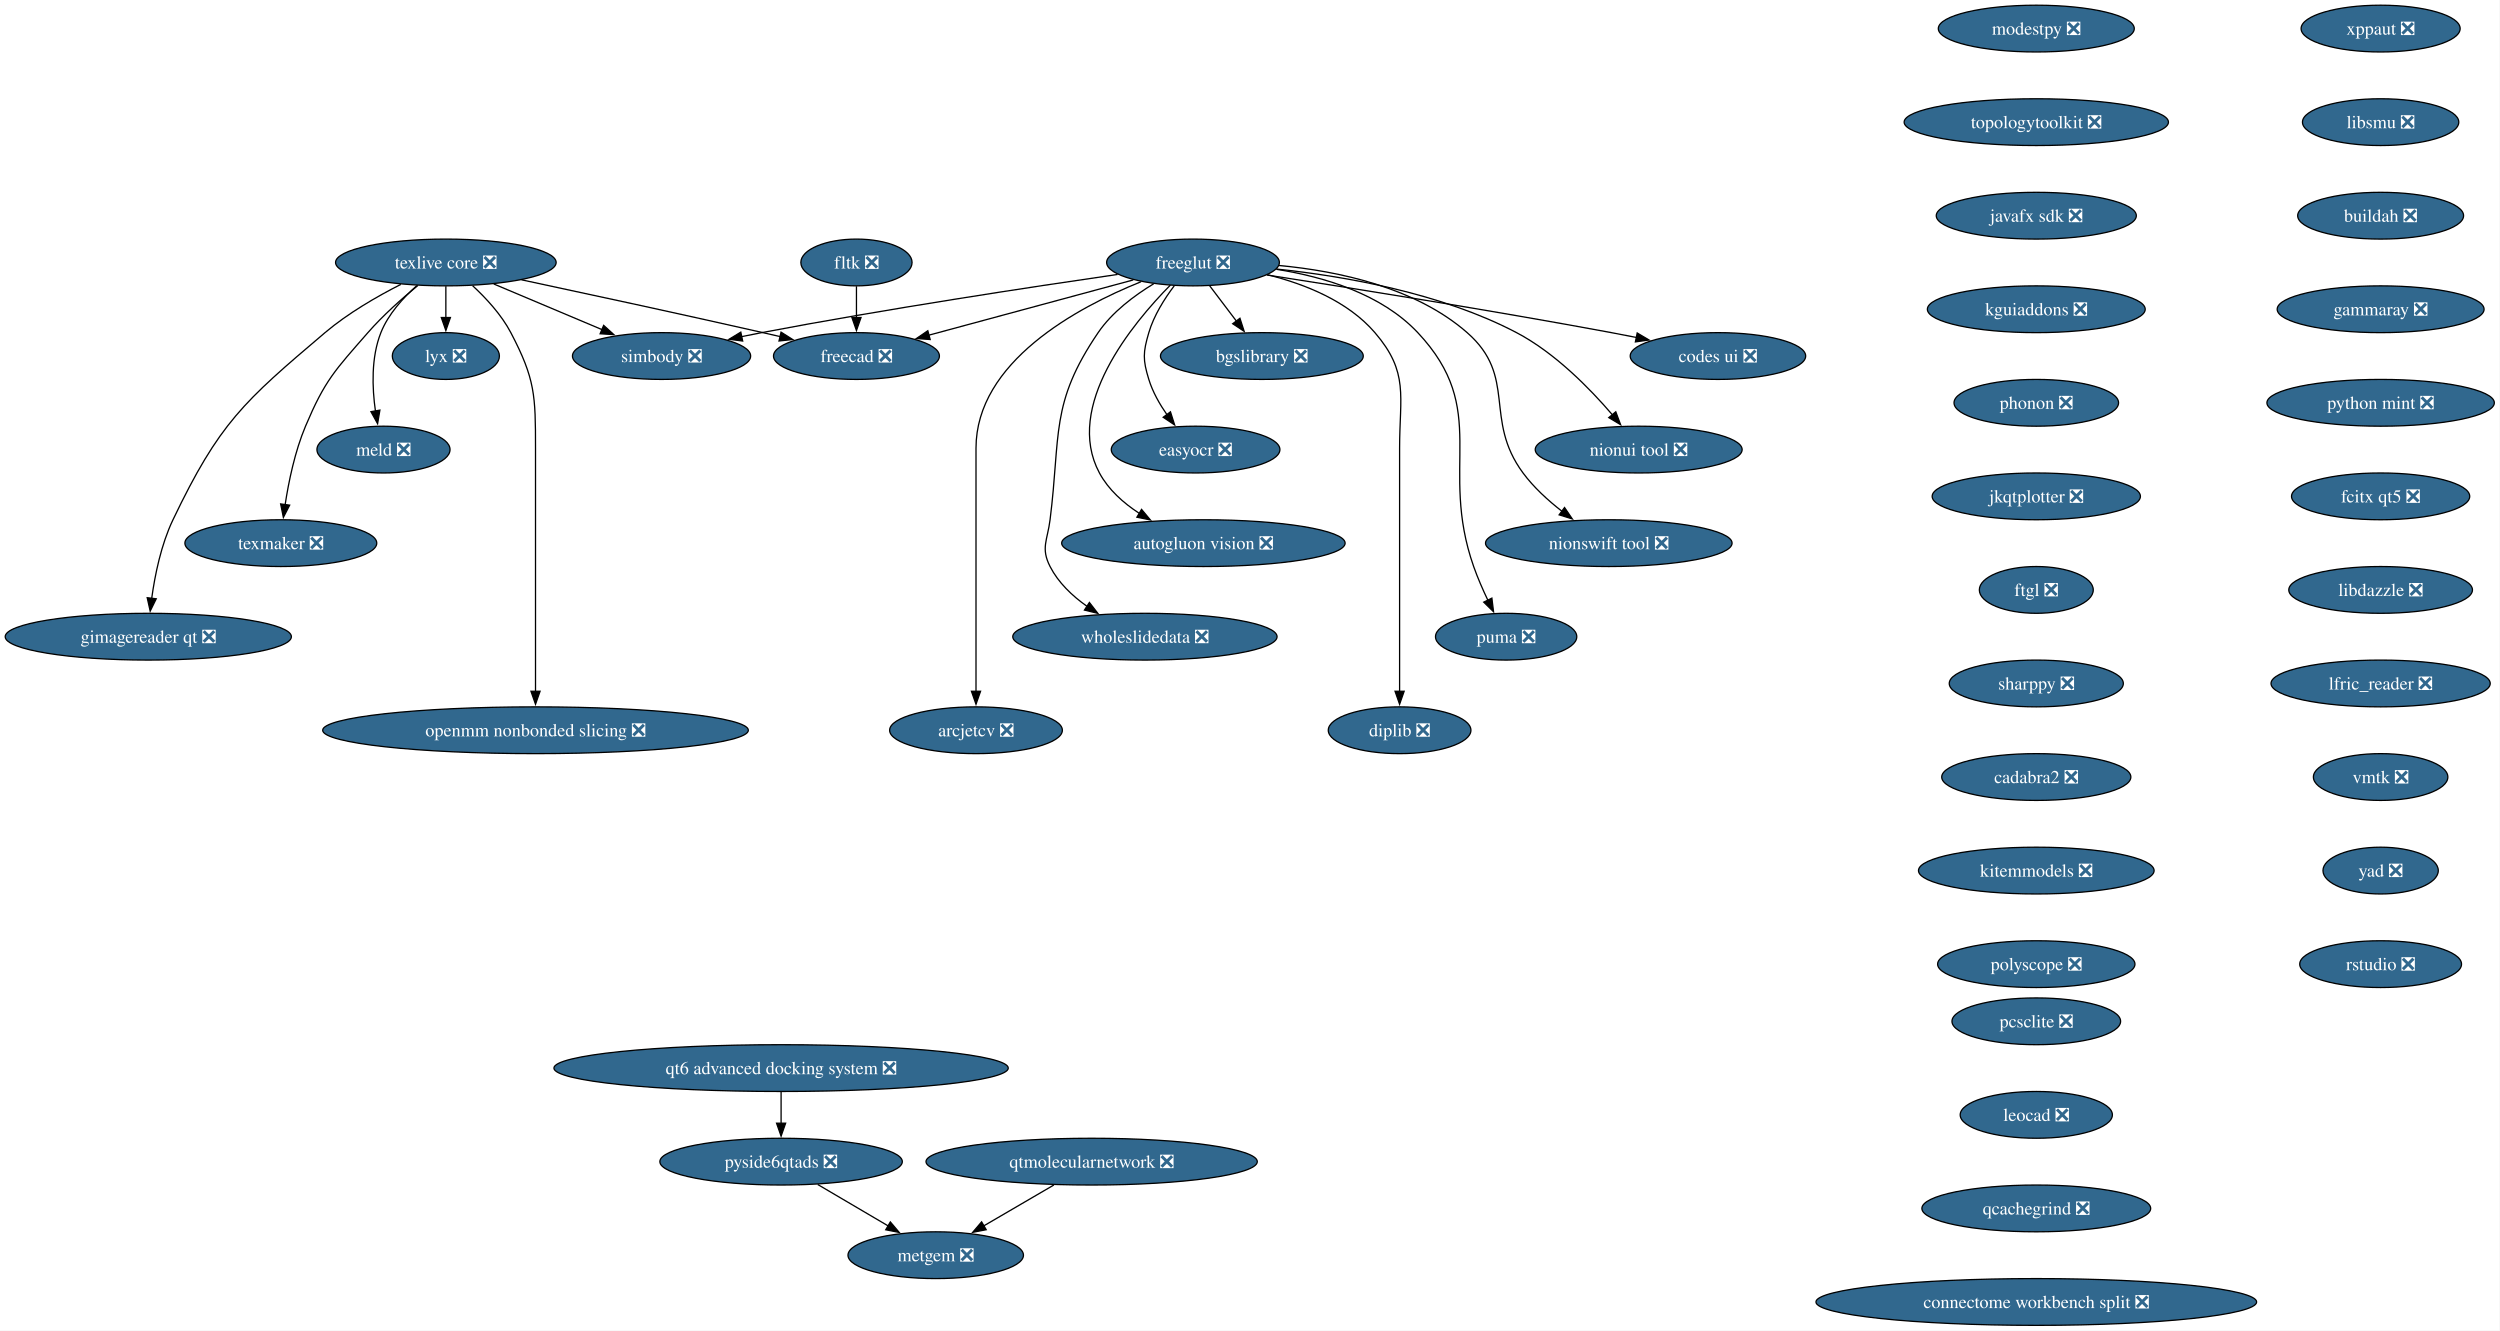
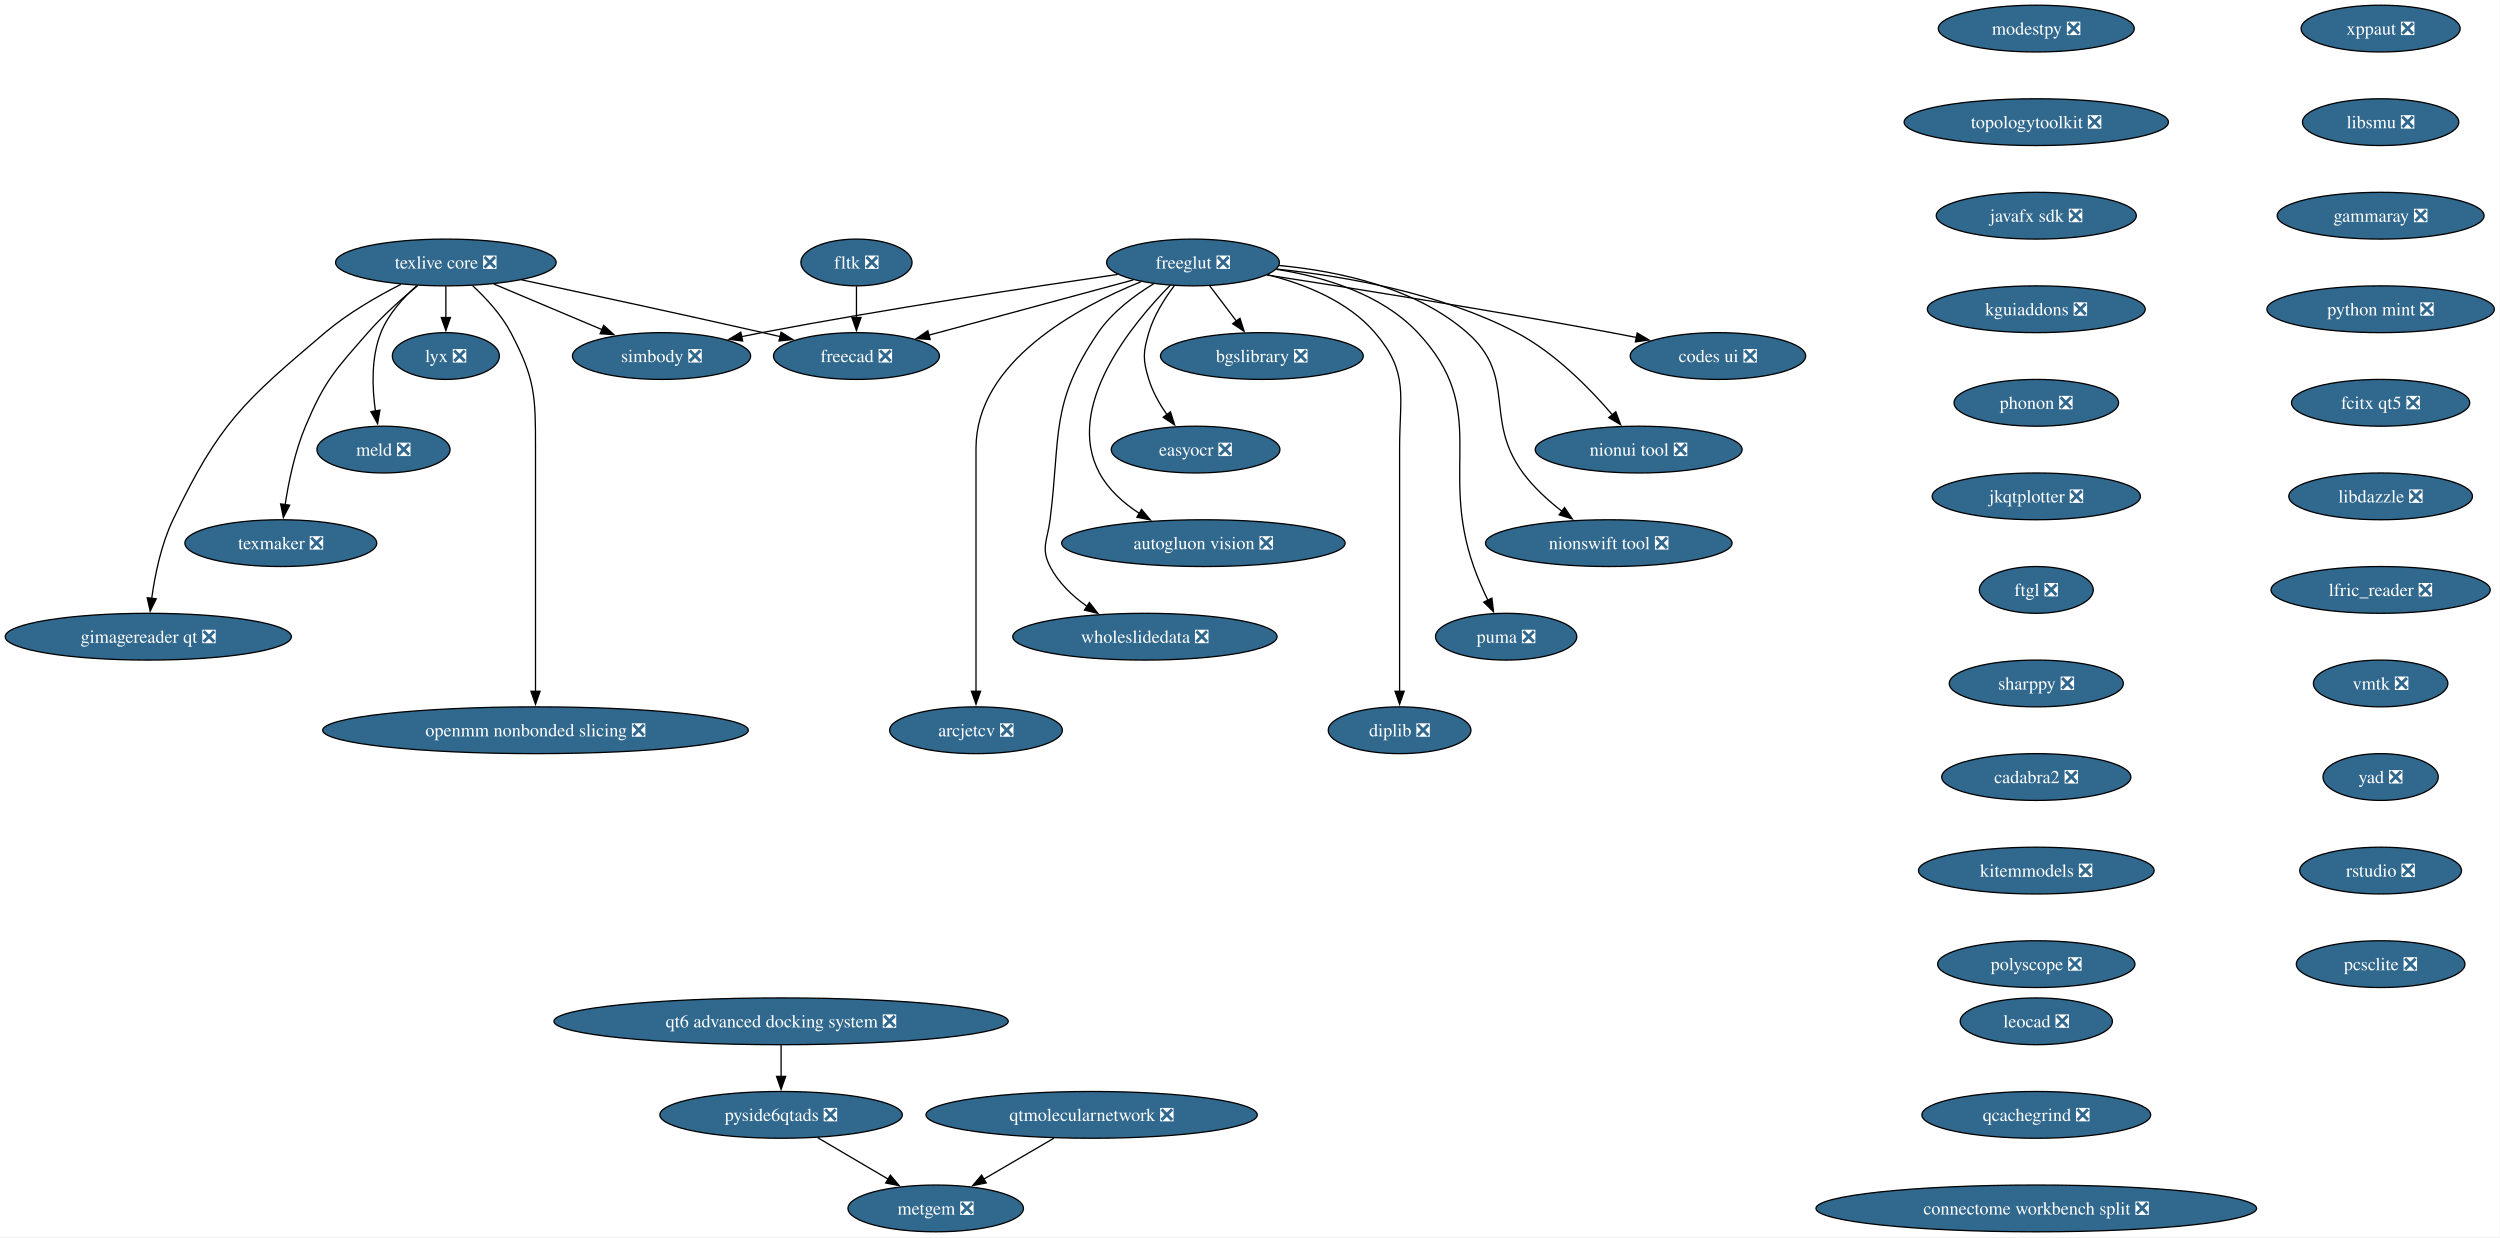
- <svg xmlns="http://www.w3.org/2000/svg" xmlns:xlink="http://www.w3.org/1999/xlink" width="1924pt" height="1024pt" viewBox="0.00 0.00 1924.00 1024.00">
-   <g id="graph0" class="graph" transform="scale(1 1) rotate(0) translate(4 1020)">
-     <polygon fill="white" stroke="none" points="-4,4 -4,-1020 1919.64,-1020 1919.64,4 -4,4" />
+ <svg xmlns="http://www.w3.org/2000/svg" xmlns:xlink="http://www.w3.org/1999/xlink" width="1924pt" height="952pt" viewBox="0.00 0.00 1924.00 952.00">
+   <g id="graph0" class="graph" transform="scale(1 1) rotate(0) translate(4 948)">
+     <polygon fill="white" stroke="none" points="-4,4 -4,-948 1919.64,-948 1919.64,4 -4,4" />
    <g id="node1" class="node">
      <g id="a_node1">
        <a xlink:href="https://github.com/conda-forge/simbody-feedstock/pull/43" xlink:title="simbody ❎">
-           <ellipse fill="#31688e" stroke="black" cx="505.13" cy="-746" rx="68.57" ry="18" />
-           <text xml:space="preserve" text-anchor="middle" x="505.13" y="-741.33" font-family="Times,serif" font-size="14.00" fill="white">simbody ❎</text>
+           <ellipse fill="#31688e" stroke="black" cx="505.13" cy="-674" rx="68.57" ry="18" />
+           <text xml:space="preserve" text-anchor="middle" x="505.13" y="-669.33" font-family="Times,serif" font-size="14.00" fill="white">simbody ❎</text>
        </a>
      </g>
    </g>
    <g id="node2" class="node">
      <g id="a_node2">
        <a xlink:href="https://github.com/conda-forge/texlive-core-feedstock/pull/108" xlink:title="texlive core ❎">
-           <ellipse fill="#31688e" stroke="black" cx="339.13" cy="-818" rx="84.88" ry="18" />
-           <text xml:space="preserve" text-anchor="middle" x="339.13" y="-813.33" font-family="Times,serif" font-size="14.00" fill="white">texlive core ❎</text>
+           <ellipse fill="#31688e" stroke="black" cx="339.13" cy="-746" rx="84.88" ry="18" />
+           <text xml:space="preserve" text-anchor="middle" x="339.13" y="-741.33" font-family="Times,serif" font-size="14.00" fill="white">texlive core ❎</text>
        </a>
      </g>
    </g>
    <g id="edge1" class="edge">
-       <path fill="none" stroke="black" d="M375.97,-801.46C400.57,-791.09 433.1,-777.38 459.36,-766.3" />
-       <polygon fill="black" stroke="black" points="460.57,-769.59 468.42,-762.48 457.85,-763.14 460.57,-769.59" />
+       <path fill="none" stroke="black" d="M375.97,-729.46C400.57,-719.09 433.1,-705.38 459.36,-694.3" />
+       <polygon fill="black" stroke="black" points="460.57,-697.59 468.42,-690.48 457.85,-691.14 460.57,-697.59" />
    </g>
    <g id="node3" class="node">
      <g id="a_node3">
        <a xlink:href="https://github.com/conda-forge/freecad-feedstock/pull/161" xlink:title="freecad ❎">
-           <ellipse fill="#31688e" stroke="black" cx="655.13" cy="-746" rx="63.84" ry="18" />
-           <text xml:space="preserve" text-anchor="middle" x="655.13" y="-741.33" font-family="Times,serif" font-size="14.00" fill="white">freecad ❎</text>
+           <ellipse fill="#31688e" stroke="black" cx="655.13" cy="-674" rx="63.84" ry="18" />
+           <text xml:space="preserve" text-anchor="middle" x="655.13" y="-669.33" font-family="Times,serif" font-size="14.00" fill="white">freecad ❎</text>
        </a>
      </g>
    </g>
    <g id="edge2" class="edge">
-       <path fill="none" stroke="black" d="M397.37,-804.66C446.85,-794.1 519.72,-778.37 583.13,-764 587.45,-763.02 591.91,-762 596.39,-760.96" />
-       <polygon fill="black" stroke="black" points="597.1,-764.39 606.05,-758.71 595.52,-757.57 597.1,-764.39" />
+       <path fill="none" stroke="black" d="M397.37,-732.66C446.85,-722.1 519.72,-706.37 583.13,-692 587.45,-691.02 591.91,-690 596.39,-688.96" />
+       <polygon fill="black" stroke="black" points="597.1,-692.39 606.05,-686.71 595.52,-685.57 597.1,-692.39" />
    </g>
    <g id="node4" class="node">
      <g id="a_node4">
        <a xlink:href="https://github.com/conda-forge/lyx-feedstock/pull/13" xlink:title="lyx ❎">
-           <ellipse fill="#31688e" stroke="black" cx="339.13" cy="-746" rx="41.21" ry="18" />
-           <text xml:space="preserve" text-anchor="middle" x="339.13" y="-741.33" font-family="Times,serif" font-size="14.00" fill="white">lyx ❎</text>
+           <ellipse fill="#31688e" stroke="black" cx="339.13" cy="-674" rx="41.21" ry="18" />
+           <text xml:space="preserve" text-anchor="middle" x="339.13" y="-669.33" font-family="Times,serif" font-size="14.00" fill="white">lyx ❎</text>
        </a>
      </g>
    </g>
    <g id="edge3" class="edge">
-       <path fill="none" stroke="black" d="M339.13,-799.7C339.13,-792.41 339.13,-783.73 339.13,-775.54" />
-       <polygon fill="black" stroke="black" points="342.63,-775.62 339.13,-765.62 335.63,-775.62 342.63,-775.62" />
+       <path fill="none" stroke="black" d="M339.13,-727.7C339.13,-720.41 339.13,-711.73 339.13,-703.54" />
+       <polygon fill="black" stroke="black" points="342.63,-703.62 339.13,-693.62 335.63,-703.62 342.63,-703.62" />
    </g>
    <g id="node5" class="node">
      <g id="a_node5">
        <a xlink:href="https://github.com/conda-forge/meld-feedstock/pull/29" xlink:title="meld ❎">
-           <ellipse fill="#31688e" stroke="black" cx="291.13" cy="-674" rx="51.21" ry="18" />
-           <text xml:space="preserve" text-anchor="middle" x="291.13" y="-669.33" font-family="Times,serif" font-size="14.00" fill="white">meld ❎</text>
+           <ellipse fill="#31688e" stroke="black" cx="291.13" cy="-602" rx="51.21" ry="18" />
+           <text xml:space="preserve" text-anchor="middle" x="291.13" y="-597.33" font-family="Times,serif" font-size="14.00" fill="white">meld ❎</text>
        </a>
      </g>
    </g>
    <g id="edge4" class="edge">
-       <path fill="none" stroke="black" d="M316.8,-800.2C306.26,-790.84 294.78,-778.22 289.13,-764 281.54,-744.89 282.38,-721.59 284.94,-703.63" />
-       <polygon fill="black" stroke="black" points="288.36,-704.37 286.6,-693.93 281.46,-703.19 288.36,-704.37" />
+       <path fill="none" stroke="black" d="M316.8,-728.2C306.26,-718.84 294.78,-706.22 289.13,-692 281.54,-672.89 282.38,-649.59 284.94,-631.63" />
+       <polygon fill="black" stroke="black" points="288.36,-632.37 286.6,-621.93 281.46,-631.19 288.36,-632.37" />
    </g>
    <g id="node6" class="node">
      <g id="a_node6">
        <a xlink:href="https://github.com/conda-forge/texmaker-feedstock/pull/10" xlink:title="texmaker ❎">
-           <ellipse fill="#31688e" stroke="black" cx="212.13" cy="-602" rx="73.83" ry="18" />
-           <text xml:space="preserve" text-anchor="middle" x="212.13" y="-597.33" font-family="Times,serif" font-size="14.00" fill="white">texmaker ❎</text>
+           <ellipse fill="#31688e" stroke="black" cx="212.13" cy="-530" rx="73.83" ry="18" />
+           <text xml:space="preserve" text-anchor="middle" x="212.13" y="-525.33" font-family="Times,serif" font-size="14.00" fill="white">texmaker ❎</text>
        </a>
      </g>
    </g>
    <g id="edge5" class="edge">
-       <path fill="none" stroke="black" d="M317.62,-800.32C305.6,-790.45 290.74,-777.3 279.13,-764 253.84,-735.03 246.08,-727.44 231.13,-692 222.96,-672.63 218.15,-649.35 215.42,-631.46" />
-       <polygon fill="black" stroke="black" points="218.92,-631.23 214.08,-621.81 211.98,-632.19 218.92,-631.23" />
+       <path fill="none" stroke="black" d="M317.62,-728.32C305.6,-718.45 290.74,-705.3 279.13,-692 253.84,-663.03 246.08,-655.44 231.13,-620 222.96,-600.63 218.15,-577.35 215.42,-559.46" />
+       <polygon fill="black" stroke="black" points="218.92,-559.23 214.08,-549.81 211.98,-560.19 218.92,-559.23" />
    </g>
    <g id="node7" class="node">
      <g id="a_node7">
        <a xlink:href="https://github.com/conda-forge/gimagereader-qt-feedstock/pull/33" xlink:title="gimagereader qt ❎">
-           <ellipse fill="#31688e" stroke="black" cx="110.13" cy="-530" rx="110.13" ry="18" />
-           <text xml:space="preserve" text-anchor="middle" x="110.13" y="-525.33" font-family="Times,serif" font-size="14.00" fill="white">gimagereader qt ❎</text>
+           <ellipse fill="#31688e" stroke="black" cx="110.13" cy="-458" rx="110.13" ry="18" />
+           <text xml:space="preserve" text-anchor="middle" x="110.13" y="-453.32" font-family="Times,serif" font-size="14.00" fill="white">gimagereader qt ❎</text>
        </a>
      </g>
    </g>
    <g id="edge6" class="edge">
-       <path fill="none" stroke="black" d="M304.47,-801.14C286.08,-791.8 263.71,-778.9 246.13,-764 183.23,-710.67 164.73,-694.38 129.13,-620 120,-600.92 115.22,-577.45 112.74,-559.41" />
-       <polygon fill="black" stroke="black" points="116.24,-559.18 111.58,-549.67 109.29,-560.01 116.24,-559.18" />
+       <path fill="none" stroke="black" d="M304.47,-729.14C286.08,-719.8 263.71,-706.9 246.13,-692 183.23,-638.67 164.73,-622.38 129.13,-548 120,-528.92 115.22,-505.45 112.74,-487.41" />
+       <polygon fill="black" stroke="black" points="116.24,-487.18 111.58,-477.67 109.29,-488.01 116.24,-487.18" />
    </g>
    <g id="node8" class="node">
      <g id="a_node8">
        <a xlink:href="https://github.com/conda-forge/openmm-nonbonded-slicing-feedstock/pull/14" xlink:title="openmm nonbonded slicing ❎">
-           <ellipse fill="#31688e" stroke="black" cx="408.13" cy="-458" rx="163.8" ry="18" />
-           <text xml:space="preserve" text-anchor="middle" x="408.13" y="-453.32" font-family="Times,serif" font-size="14.00" fill="white">openmm nonbonded slicing ❎</text>
+           <ellipse fill="#31688e" stroke="black" cx="408.13" cy="-386" rx="163.8" ry="18" />
+           <text xml:space="preserve" text-anchor="middle" x="408.13" y="-381.32" font-family="Times,serif" font-size="14.00" fill="white">openmm nonbonded slicing ❎</text>
        </a>
      </g>
    </g>
    <g id="edge7" class="edge">
-       <path fill="none" stroke="black" d="M359.74,-800.1C370.08,-790.55 381.9,-777.78 389.13,-764 407.93,-728.19 408.13,-715.45 408.13,-675 408.13,-675 408.13,-675 408.13,-601 408.13,-561.74 408.13,-516.38 408.13,-487.69" />
-       <polygon fill="black" stroke="black" points="411.63,-488 408.13,-478 404.63,-488 411.63,-488" />
+       <path fill="none" stroke="black" d="M359.74,-728.1C370.08,-718.55 381.9,-705.78 389.13,-692 407.93,-656.19 408.13,-643.45 408.13,-603 408.13,-603 408.13,-603 408.13,-529 408.13,-489.74 408.13,-444.38 408.13,-415.69" />
+       <polygon fill="black" stroke="black" points="411.63,-416 408.13,-406 404.63,-416 411.63,-416" />
    </g>
    <g id="node9" class="node">
      <g id="a_node9">
        <a xlink:href="https://github.com/conda-forge/freeglut-feedstock/pull/43" xlink:title="freeglut ❎">
-           <ellipse fill="#31688e" stroke="black" cx="914.13" cy="-818" rx="66.47" ry="18" />
-           <text xml:space="preserve" text-anchor="middle" x="914.13" y="-813.33" font-family="Times,serif" font-size="14.00" fill="white">freeglut ❎</text>
+           <ellipse fill="#31688e" stroke="black" cx="914.13" cy="-746" rx="66.47" ry="18" />
+           <text xml:space="preserve" text-anchor="middle" x="914.13" y="-741.33" font-family="Times,serif" font-size="14.00" fill="white">freeglut ❎</text>
        </a>
      </g>
    </g>
    <g id="edge8" class="edge">
-       <path fill="none" stroke="black" d="M856.08,-808.79C789.66,-799.16 677.75,-782.17 582.13,-764 577.02,-763.03 571.73,-761.97 566.43,-760.87" />
-       <polygon fill="black" stroke="black" points="567.56,-757.54 557.06,-758.9 566.12,-764.39 567.56,-757.54" />
+       <path fill="none" stroke="black" d="M856.08,-736.79C789.66,-727.16 677.75,-710.17 582.13,-692 577.02,-691.03 571.73,-689.97 566.43,-688.87" />
+       <polygon fill="black" stroke="black" points="567.56,-685.54 557.06,-686.9 566.12,-692.39 567.56,-685.54" />
    </g>
    <g id="edge9" class="edge">
-       <path fill="none" stroke="black" d="M868.13,-804.57C824.12,-792.67 757.69,-774.72 710.74,-762.03" />
-       <polygon fill="black" stroke="black" points="711.87,-758.71 701.3,-759.48 710.04,-765.47 711.87,-758.71" />
+       <path fill="none" stroke="black" d="M868.13,-732.57C824.12,-720.67 757.69,-702.72 710.74,-690.03" />
+       <polygon fill="black" stroke="black" points="711.87,-686.71 701.3,-687.48 710.04,-693.47 711.87,-686.71" />
    </g>
    <g id="node10" class="node">
      <g id="a_node10">
        <a xlink:href="https://github.com/conda-forge/codes-ui-feedstock/pull/19" xlink:title="codes ui ❎">
-           <ellipse fill="#31688e" stroke="black" cx="1318.13" cy="-746" rx="67.52" ry="18" />
-           <text xml:space="preserve" text-anchor="middle" x="1318.13" y="-741.33" font-family="Times,serif" font-size="14.00" fill="white">codes ui ❎</text>
+           <ellipse fill="#31688e" stroke="black" cx="1318.13" cy="-674" rx="67.52" ry="18" />
+           <text xml:space="preserve" text-anchor="middle" x="1318.13" y="-669.33" font-family="Times,serif" font-size="14.00" fill="white">codes ui ❎</text>
        </a>
      </g>
    </g>
    <g id="edge10" class="edge">
-       <path fill="none" stroke="black" d="M970.97,-808.37C1035.4,-798.42 1143.53,-781.21 1236.13,-764 1242.45,-762.83 1249.03,-761.55 1255.6,-760.24" />
-       <polygon fill="black" stroke="black" points="1255.99,-763.73 1265.1,-758.33 1254.6,-756.87 1255.99,-763.73" />
+       <path fill="none" stroke="black" d="M970.97,-736.37C1035.4,-726.42 1143.53,-709.21 1236.13,-692 1242.45,-690.83 1249.03,-689.55 1255.6,-688.24" />
+       <polygon fill="black" stroke="black" points="1255.99,-691.73 1265.1,-686.33 1254.6,-684.87 1255.99,-691.73" />
    </g>
    <g id="node11" class="node">
      <g id="a_node11">
        <a xlink:href="https://github.com/conda-forge/nionui-tool-feedstock/pull/62" xlink:title="nionui tool ❎">
-           <ellipse fill="#31688e" stroke="black" cx="1257.13" cy="-674" rx="79.62" ry="18" />
-           <text xml:space="preserve" text-anchor="middle" x="1257.13" y="-669.33" font-family="Times,serif" font-size="14.00" fill="white">nionui tool ❎</text>
+           <ellipse fill="#31688e" stroke="black" cx="1257.13" cy="-602" rx="79.62" ry="18" />
+           <text xml:space="preserve" text-anchor="middle" x="1257.13" y="-597.33" font-family="Times,serif" font-size="14.00" fill="white">nionui tool ❎</text>
        </a>
      </g>
    </g>
    <g id="edge11" class="edge">
-       <path fill="none" stroke="black" d="M978.51,-812.94C1030.8,-807.44 1105.13,-794.48 1163.13,-764 1192.63,-748.5 1219.5,-721.09 1236.88,-700.77" />
-       <polygon fill="black" stroke="black" points="1239.5,-703.1 1243.21,-693.17 1234.12,-698.62 1239.5,-703.1" />
+       <path fill="none" stroke="black" d="M978.51,-740.94C1030.8,-735.44 1105.13,-722.48 1163.13,-692 1192.63,-676.5 1219.5,-649.09 1236.88,-628.77" />
+       <polygon fill="black" stroke="black" points="1239.5,-631.1 1243.21,-621.17 1234.12,-626.62 1239.5,-631.1" />
    </g>
    <g id="node12" class="node">
      <g id="a_node12">
        <a xlink:href="https://github.com/conda-forge/nionswift-tool-feedstock/pull/37" xlink:title="nionswift tool ❎">
-           <ellipse fill="#31688e" stroke="black" cx="1234.13" cy="-602" rx="94.88" ry="18" />
-           <text xml:space="preserve" text-anchor="middle" x="1234.13" y="-597.33" font-family="Times,serif" font-size="14.00" fill="white">nionswift tool ❎</text>
+           <ellipse fill="#31688e" stroke="black" cx="1234.13" cy="-530" rx="94.88" ry="18" />
+           <text xml:space="preserve" text-anchor="middle" x="1234.13" y="-525.33" font-family="Times,serif" font-size="14.00" fill="white">nionswift tool ❎</text>
        </a>
      </g>
    </g>
    <g id="edge12" class="edge">
-       <path fill="none" stroke="black" d="M980.33,-815.67C1025.97,-811.41 1085.34,-798.83 1125.13,-764 1164.01,-729.97 1137.42,-697.55 1168.13,-656 1176.31,-644.94 1187.33,-634.88 1198.02,-626.58" />
-       <polygon fill="black" stroke="black" points="1200.07,-629.41 1206.03,-620.64 1195.91,-623.78 1200.07,-629.41" />
+       <path fill="none" stroke="black" d="M980.33,-743.67C1025.97,-739.41 1085.34,-726.83 1125.13,-692 1164.01,-657.97 1137.42,-625.55 1168.13,-584 1176.31,-572.94 1187.33,-562.88 1198.02,-554.58" />
+       <polygon fill="black" stroke="black" points="1200.07,-557.41 1206.03,-548.64 1195.91,-551.78 1200.07,-557.41" />
    </g>
    <g id="node13" class="node">
      <g id="a_node13">
        <a xlink:href="https://github.com/conda-forge/puma-feedstock/pull/29" xlink:title="puma ❎">
-           <ellipse fill="#31688e" stroke="black" cx="1155.13" cy="-530" rx="54.36" ry="18" />
-           <text xml:space="preserve" text-anchor="middle" x="1155.13" y="-525.33" font-family="Times,serif" font-size="14.00" fill="white">puma ❎</text>
+           <ellipse fill="#31688e" stroke="black" cx="1155.13" cy="-458" rx="54.36" ry="18" />
+           <text xml:space="preserve" text-anchor="middle" x="1155.13" y="-453.32" font-family="Times,serif" font-size="14.00" fill="white">puma ❎</text>
        </a>
      </g>
    </g>
    <g id="edge13" class="edge">
-       <path fill="none" stroke="black" d="M978.29,-812.75C1015,-806.97 1059.18,-793.77 1087.13,-764 1143.44,-704.04 1102.89,-661.61 1130.13,-584 1133.18,-575.32 1137.19,-566.17 1141.11,-557.95" />
-       <polygon fill="black" stroke="black" points="1144.15,-559.68 1145.44,-549.17 1137.88,-556.59 1144.15,-559.68" />
+       <path fill="none" stroke="black" d="M978.29,-740.75C1015,-734.97 1059.18,-721.77 1087.13,-692 1143.44,-632.04 1102.89,-589.61 1130.13,-512 1133.18,-503.32 1137.19,-494.17 1141.11,-485.95" />
+       <polygon fill="black" stroke="black" points="1144.15,-487.68 1145.44,-477.17 1137.88,-484.59 1144.15,-487.68" />
    </g>
    <g id="node14" class="node">
      <g id="a_node14">
        <a xlink:href="https://github.com/conda-forge/diplib-feedstock/pull/23" xlink:title="diplib ❎">
-           <ellipse fill="#31688e" stroke="black" cx="1073.13" cy="-458" rx="54.89" ry="18" />
-           <text xml:space="preserve" text-anchor="middle" x="1073.13" y="-453.32" font-family="Times,serif" font-size="14.00" fill="white">diplib ❎</text>
+           <ellipse fill="#31688e" stroke="black" cx="1073.13" cy="-386" rx="54.89" ry="18" />
+           <text xml:space="preserve" text-anchor="middle" x="1073.13" y="-381.32" font-family="Times,serif" font-size="14.00" fill="white">diplib ❎</text>
        </a>
      </g>
    </g>
    <g id="edge14" class="edge">
-       <path fill="none" stroke="black" d="M971.37,-808.58C1000.17,-801.43 1033.3,-788.25 1054.13,-764 1080.49,-733.32 1073.13,-715.45 1073.13,-675 1073.13,-675 1073.13,-675 1073.13,-601 1073.13,-561.74 1073.13,-516.38 1073.13,-487.69" />
-       <polygon fill="black" stroke="black" points="1076.63,-488 1073.13,-478 1069.63,-488 1076.63,-488" />
+       <path fill="none" stroke="black" d="M971.37,-736.58C1000.17,-729.43 1033.3,-716.25 1054.13,-692 1080.49,-661.32 1073.13,-643.45 1073.13,-603 1073.13,-603 1073.13,-603 1073.13,-529 1073.13,-489.74 1073.13,-444.38 1073.13,-415.69" />
+       <polygon fill="black" stroke="black" points="1076.63,-416 1073.13,-406 1069.63,-416 1076.63,-416" />
    </g>
    <g id="node15" class="node">
      <g id="a_node15">
        <a xlink:href="https://github.com/conda-forge/bgslibrary-feedstock/pull/16" xlink:title="bgslibrary ❎">
-           <ellipse fill="#31688e" stroke="black" cx="967.13" cy="-746" rx="78.04" ry="18" />
-           <text xml:space="preserve" text-anchor="middle" x="967.13" y="-741.33" font-family="Times,serif" font-size="14.00" fill="white">bgslibrary ❎</text>
+           <ellipse fill="#31688e" stroke="black" cx="967.13" cy="-674" rx="78.04" ry="18" />
+           <text xml:space="preserve" text-anchor="middle" x="967.13" y="-669.33" font-family="Times,serif" font-size="14.00" fill="white">bgslibrary ❎</text>
        </a>
      </g>
    </g>
    <g id="edge15" class="edge">
-       <path fill="none" stroke="black" d="M926.96,-800.05C933.15,-791.89 940.7,-781.91 947.58,-772.82" />
-       <polygon fill="black" stroke="black" points="950.26,-775.08 953.51,-765 944.68,-770.86 950.26,-775.08" />
+       <path fill="none" stroke="black" d="M926.96,-728.05C933.15,-719.89 940.7,-709.91 947.58,-700.82" />
+       <polygon fill="black" stroke="black" points="950.26,-703.08 953.51,-693 944.68,-698.86 950.26,-703.08" />
    </g>
    <g id="node16" class="node">
      <g id="a_node16">
        <a xlink:href="https://github.com/conda-forge/easyocr-feedstock/pull/16" xlink:title="easyocr ❎">
-           <ellipse fill="#31688e" stroke="black" cx="916.13" cy="-674" rx="64.89" ry="18" />
-           <text xml:space="preserve" text-anchor="middle" x="916.13" y="-669.33" font-family="Times,serif" font-size="14.00" fill="white">easyocr ❎</text>
+           <ellipse fill="#31688e" stroke="black" cx="916.13" cy="-602" rx="64.89" ry="18" />
+           <text xml:space="preserve" text-anchor="middle" x="916.13" y="-597.33" font-family="Times,serif" font-size="14.00" fill="white">easyocr ❎</text>
        </a>
      </g>
    </g>
    <g id="edge16" class="edge">
-       <path fill="none" stroke="black" d="M899.73,-800.1C892.3,-790.26 884.01,-777.22 880.13,-764 875.63,-748.65 875.43,-743.29 880.13,-728 883.09,-718.37 888.46,-708.92 894.17,-700.73" />
-       <polygon fill="black" stroke="black" points="896.79,-703.07 899.99,-692.97 891.19,-698.87 896.79,-703.07" />
+       <path fill="none" stroke="black" d="M899.73,-728.1C892.3,-718.26 884.01,-705.22 880.13,-692 875.63,-676.65 875.43,-671.29 880.13,-656 883.09,-646.37 888.46,-636.92 894.17,-628.73" />
+       <polygon fill="black" stroke="black" points="896.79,-631.07 899.99,-620.97 891.19,-626.87 896.79,-631.07" />
    </g>
    <g id="node17" class="node">
      <g id="a_node17">
        <a xlink:href="https://github.com/conda-forge/autogluon.vision-feedstock/pull/15" xlink:title="autogluon vision ❎">
-           <ellipse fill="#31688e" stroke="black" cx="922.13" cy="-602" rx="109.08" ry="18" />
-           <text xml:space="preserve" text-anchor="middle" x="922.13" y="-597.33" font-family="Times,serif" font-size="14.00" fill="white">autogluon vision ❎</text>
+           <ellipse fill="#31688e" stroke="black" cx="922.13" cy="-530" rx="109.08" ry="18" />
+           <text xml:space="preserve" text-anchor="middle" x="922.13" y="-525.33" font-family="Times,serif" font-size="14.00" fill="white">autogluon vision ❎</text>
        </a>
      </g>
    </g>
    <g id="edge17" class="edge">
-       <path fill="none" stroke="black" d="M896.75,-800.63C867.6,-771.11 814.61,-707.25 842.13,-656 849.04,-643.14 860.58,-632.88 872.78,-624.94" />
-       <polygon fill="black" stroke="black" points="874.54,-627.97 881.33,-619.84 870.95,-621.96 874.54,-627.97" />
+       <path fill="none" stroke="black" d="M896.75,-728.63C867.6,-699.11 814.61,-635.25 842.13,-584 849.04,-571.14 860.58,-560.88 872.78,-552.94" />
+       <polygon fill="black" stroke="black" points="874.54,-555.97 881.33,-547.84 870.95,-549.96 874.54,-555.97" />
    </g>
    <g id="node18" class="node">
      <g id="a_node18">
        <a xlink:href="https://github.com/conda-forge/wholeslidedata-feedstock/pull/4" xlink:title="wholeslidedata ❎">
-           <ellipse fill="#31688e" stroke="black" cx="877.13" cy="-530" rx="101.71" ry="18" />
-           <text xml:space="preserve" text-anchor="middle" x="877.13" y="-525.33" font-family="Times,serif" font-size="14.00" fill="white">wholeslidedata ❎</text>
+           <ellipse fill="#31688e" stroke="black" cx="877.13" cy="-458" rx="101.71" ry="18" />
+           <text xml:space="preserve" text-anchor="middle" x="877.13" y="-453.32" font-family="Times,serif" font-size="14.00" fill="white">wholeslidedata ❎</text>
        </a>
      </g>
    </g>
    <g id="edge18" class="edge">
-       <path fill="none" stroke="black" d="M883.9,-801.63C868.96,-792.58 851.88,-779.8 841.13,-764 803.98,-709.36 812.42,-685.56 804.13,-620 802.13,-604.13 796.87,-598.25 804.13,-584 810.47,-571.57 821.23,-561.38 832.57,-553.37" />
-       <polygon fill="black" stroke="black" points="834.4,-556.35 840.88,-547.97 830.59,-550.48 834.4,-556.35" />
+       <path fill="none" stroke="black" d="M883.9,-729.63C868.96,-720.58 851.88,-707.8 841.13,-692 803.98,-637.36 812.42,-613.56 804.13,-548 802.13,-532.13 796.87,-526.25 804.13,-512 810.47,-499.57 821.23,-489.38 832.57,-481.37" />
+       <polygon fill="black" stroke="black" points="834.4,-484.35 840.88,-475.97 830.59,-478.48 834.4,-484.35" />
    </g>
    <g id="node19" class="node">
      <g id="a_node19">
        <a xlink:href="https://github.com/conda-forge/arcjetcv-feedstock/pull/15" xlink:title="arcjetcv ❎">
-           <ellipse fill="#31688e" stroke="black" cx="747.13" cy="-458" rx="66.47" ry="18" />
-           <text xml:space="preserve" text-anchor="middle" x="747.13" y="-453.32" font-family="Times,serif" font-size="14.00" fill="white">arcjetcv ❎</text>
+           <ellipse fill="#31688e" stroke="black" cx="747.13" cy="-386" rx="66.47" ry="18" />
+           <text xml:space="preserve" text-anchor="middle" x="747.13" y="-381.32" font-family="Times,serif" font-size="14.00" fill="white">arcjetcv ❎</text>
        </a>
      </g>
    </g>
    <g id="edge19" class="edge">
-       <path fill="none" stroke="black" d="M874.13,-803.18C824.73,-783.26 747.13,-741.41 747.13,-675 747.13,-675 747.13,-675 747.13,-601 747.13,-561.74 747.13,-516.38 747.13,-487.69" />
-       <polygon fill="black" stroke="black" points="750.63,-488 747.13,-478 743.63,-488 750.63,-488" />
+       <path fill="none" stroke="black" d="M874.13,-731.18C824.73,-711.26 747.13,-669.41 747.13,-603 747.13,-603 747.13,-603 747.13,-529 747.13,-489.74 747.13,-444.38 747.13,-415.69" />
+       <polygon fill="black" stroke="black" points="750.63,-416 747.13,-406 743.63,-416 750.63,-416" />
    </g>
    <g id="node20" class="node">
      <g id="a_node20">
        <a xlink:href="https://github.com/conda-forge/modestpy-feedstock/pull/5" xlink:title="modestpy ❎">
-           <ellipse fill="#31688e" stroke="black" cx="1563.13" cy="-998" rx="75.41" ry="18" />
-           <text xml:space="preserve" text-anchor="middle" x="1563.13" y="-993.33" font-family="Times,serif" font-size="14.00" fill="white">modestpy ❎</text>
+           <ellipse fill="#31688e" stroke="black" cx="1563.13" cy="-926" rx="75.41" ry="18" />
+           <text xml:space="preserve" text-anchor="middle" x="1563.13" y="-921.33" font-family="Times,serif" font-size="14.00" fill="white">modestpy ❎</text>
        </a>
      </g>
    </g>
    <g id="node21" class="node">
      <g id="a_node21">
        <a xlink:href="https://github.com/conda-forge/topologytoolkit-feedstock/pull/98" xlink:title="topologytoolkit ❎">
-           <ellipse fill="#31688e" stroke="black" cx="1563.13" cy="-926" rx="101.71" ry="18" />
-           <text xml:space="preserve" text-anchor="middle" x="1563.13" y="-921.33" font-family="Times,serif" font-size="14.00" fill="white">topologytoolkit ❎</text>
+           <ellipse fill="#31688e" stroke="black" cx="1563.13" cy="-854" rx="101.71" ry="18" />
+           <text xml:space="preserve" text-anchor="middle" x="1563.13" y="-849.33" font-family="Times,serif" font-size="14.00" fill="white">topologytoolkit ❎</text>
        </a>
      </g>
    </g>
    <g id="node23" class="node">
      <g id="a_node23">
        <a xlink:href="https://github.com/conda-forge/javafx-sdk-feedstock/pull/8" xlink:title="javafx sdk ❎">
-           <ellipse fill="#31688e" stroke="black" cx="1563.13" cy="-854" rx="76.99" ry="18" />
-           <text xml:space="preserve" text-anchor="middle" x="1563.13" y="-849.33" font-family="Times,serif" font-size="14.00" fill="white">javafx sdk ❎</text>
+           <ellipse fill="#31688e" stroke="black" cx="1563.13" cy="-782" rx="76.99" ry="18" />
+           <text xml:space="preserve" text-anchor="middle" x="1563.13" y="-777.33" font-family="Times,serif" font-size="14.00" fill="white">javafx sdk ❎</text>
        </a>
      </g>
    </g>
    <g id="node22" class="node">
      <g id="a_node22">
        <a xlink:href="https://github.com/conda-forge/fltk-feedstock/pull/31" xlink:title="fltk ❎">
-           <ellipse fill="#31688e" stroke="black" cx="655.13" cy="-818" rx="42.79" ry="18" />
-           <text xml:space="preserve" text-anchor="middle" x="655.13" y="-813.33" font-family="Times,serif" font-size="14.00" fill="white">fltk ❎</text>
+           <ellipse fill="#31688e" stroke="black" cx="655.13" cy="-746" rx="42.79" ry="18" />
+           <text xml:space="preserve" text-anchor="middle" x="655.13" y="-741.33" font-family="Times,serif" font-size="14.00" fill="white">fltk ❎</text>
        </a>
      </g>
    </g>
    <g id="edge21" class="edge">
-       <path fill="none" stroke="black" d="M655.13,-799.7C655.13,-792.41 655.13,-783.73 655.13,-775.54" />
-       <polygon fill="black" stroke="black" points="658.63,-775.62 655.13,-765.62 651.63,-775.62 658.63,-775.62" />
+       <path fill="none" stroke="black" d="M655.13,-727.7C655.13,-720.41 655.13,-711.73 655.13,-703.54" />
+       <polygon fill="black" stroke="black" points="658.63,-703.62 655.13,-693.62 651.63,-703.62 658.63,-703.62" />
    </g>
    <g id="node24" class="node">
      <g id="a_node24">
        <a xlink:href="https://github.com/conda-forge/kguiaddons-feedstock/pull/20" xlink:title="kguiaddons ❎">
-           <ellipse fill="#31688e" stroke="black" cx="1563.13" cy="-782" rx="83.83" ry="18" />
-           <text xml:space="preserve" text-anchor="middle" x="1563.13" y="-777.33" font-family="Times,serif" font-size="14.00" fill="white">kguiaddons ❎</text>
+           <ellipse fill="#31688e" stroke="black" cx="1563.13" cy="-710" rx="83.83" ry="18" />
+           <text xml:space="preserve" text-anchor="middle" x="1563.13" y="-705.33" font-family="Times,serif" font-size="14.00" fill="white">kguiaddons ❎</text>
        </a>
      </g>
    </g>
    <g id="node25" class="node">
      <g id="a_node25">
        <a xlink:href="https://github.com/conda-forge/phonon-feedstock/pull/9" xlink:title="phonon ❎">
-           <ellipse fill="#31688e" stroke="black" cx="1563.13" cy="-710" rx="63.31" ry="18" />
-           <text xml:space="preserve" text-anchor="middle" x="1563.13" y="-705.33" font-family="Times,serif" font-size="14.00" fill="white">phonon ❎</text>
+           <ellipse fill="#31688e" stroke="black" cx="1563.13" cy="-638" rx="63.31" ry="18" />
+           <text xml:space="preserve" text-anchor="middle" x="1563.13" y="-633.33" font-family="Times,serif" font-size="14.00" fill="white">phonon ❎</text>
        </a>
      </g>
    </g>
    <g id="node26" class="node">
      <g id="a_node26">
        <a xlink:href="https://github.com/conda-forge/jkqtplotter-feedstock/pull/6" xlink:title="jkqtplotter ❎">
-           <ellipse fill="#31688e" stroke="black" cx="1563.13" cy="-638" rx="80.14" ry="18" />
-           <text xml:space="preserve" text-anchor="middle" x="1563.13" y="-633.33" font-family="Times,serif" font-size="14.00" fill="white">jkqtplotter ❎</text>
+           <ellipse fill="#31688e" stroke="black" cx="1563.13" cy="-566" rx="80.14" ry="18" />
+           <text xml:space="preserve" text-anchor="middle" x="1563.13" y="-561.33" font-family="Times,serif" font-size="14.00" fill="white">jkqtplotter ❎</text>
        </a>
      </g>
    </g>
    <g id="node27" class="node">
      <g id="a_node27">
        <a xlink:href="https://github.com/conda-forge/ftgl-feedstock/pull/5" xlink:title="ftgl ❎">
-           <ellipse fill="#31688e" stroke="black" cx="1563.13" cy="-566" rx="43.84" ry="18" />
-           <text xml:space="preserve" text-anchor="middle" x="1563.13" y="-561.33" font-family="Times,serif" font-size="14.00" fill="white">ftgl ❎</text>
+           <ellipse fill="#31688e" stroke="black" cx="1563.13" cy="-494" rx="43.84" ry="18" />
+           <text xml:space="preserve" text-anchor="middle" x="1563.13" y="-489.32" font-family="Times,serif" font-size="14.00" fill="white">ftgl ❎</text>
        </a>
      </g>
    </g>
    <g id="node28" class="node">
      <g id="a_node28">
        <a xlink:href="https://github.com/conda-forge/sharppy-feedstock/pull/17" xlink:title="sharppy ❎">
-           <ellipse fill="#31688e" stroke="black" cx="1563.13" cy="-494" rx="66.99" ry="18" />
-           <text xml:space="preserve" text-anchor="middle" x="1563.13" y="-489.32" font-family="Times,serif" font-size="14.00" fill="white">sharppy ❎</text>
+           <ellipse fill="#31688e" stroke="black" cx="1563.13" cy="-422" rx="66.99" ry="18" />
+           <text xml:space="preserve" text-anchor="middle" x="1563.13" y="-417.32" font-family="Times,serif" font-size="14.00" fill="white">sharppy ❎</text>
        </a>
      </g>
    </g>
    <g id="node29" class="node">
      <g id="a_node29">
        <a xlink:href="https://github.com/conda-forge/cadabra2-feedstock/pull/45" xlink:title="cadabra2 ❎">
-           <ellipse fill="#31688e" stroke="black" cx="1563.13" cy="-422" rx="72.78" ry="18" />
-           <text xml:space="preserve" text-anchor="middle" x="1563.13" y="-417.32" font-family="Times,serif" font-size="14.00" fill="white">cadabra2 ❎</text>
+           <ellipse fill="#31688e" stroke="black" cx="1563.13" cy="-350" rx="72.78" ry="18" />
+           <text xml:space="preserve" text-anchor="middle" x="1563.13" y="-345.32" font-family="Times,serif" font-size="14.00" fill="white">cadabra2 ❎</text>
        </a>
      </g>
    </g>
    <g id="node30" class="node">
      <g id="a_node30">
        <a xlink:href="https://github.com/conda-forge/kitemmodels-feedstock/pull/34" xlink:title="kitemmodels ❎">
-           <ellipse fill="#31688e" stroke="black" cx="1563.13" cy="-350" rx="90.67" ry="18" />
-           <text xml:space="preserve" text-anchor="middle" x="1563.13" y="-345.32" font-family="Times,serif" font-size="14.00" fill="white">kitemmodels ❎</text>
+           <ellipse fill="#31688e" stroke="black" cx="1563.13" cy="-278" rx="90.67" ry="18" />
+           <text xml:space="preserve" text-anchor="middle" x="1563.13" y="-273.32" font-family="Times,serif" font-size="14.00" fill="white">kitemmodels ❎</text>
        </a>
      </g>
    </g>
    <g id="node31" class="node">
      <g id="a_node31">
        <a xlink:href="https://github.com/conda-forge/polyscope-feedstock/pull/44" xlink:title="polyscope ❎">
-           <ellipse fill="#31688e" stroke="black" cx="1563.13" cy="-278" rx="75.94" ry="18" />
-           <text xml:space="preserve" text-anchor="middle" x="1563.13" y="-273.32" font-family="Times,serif" font-size="14.00" fill="white">polyscope ❎</text>
+           <ellipse fill="#31688e" stroke="black" cx="1563.13" cy="-206" rx="75.94" ry="18" />
+           <text xml:space="preserve" text-anchor="middle" x="1563.13" y="-201.32" font-family="Times,serif" font-size="14.00" fill="white">polyscope ❎</text>
        </a>
      </g>
    </g>
    <g id="node32" class="node">
      <g id="a_node32">
        <a xlink:href="https://github.com/conda-forge/xppaut-feedstock/pull/1" xlink:title="xppaut ❎">
-           <ellipse fill="#31688e" stroke="black" cx="1828.13" cy="-998" rx="61.2" ry="18" />
-           <text xml:space="preserve" text-anchor="middle" x="1828.13" y="-993.33" font-family="Times,serif" font-size="14.00" fill="white">xppaut ❎</text>
+           <ellipse fill="#31688e" stroke="black" cx="1828.13" cy="-926" rx="61.2" ry="18" />
+           <text xml:space="preserve" text-anchor="middle" x="1828.13" y="-921.33" font-family="Times,serif" font-size="14.00" fill="white">xppaut ❎</text>
        </a>
      </g>
    </g>
    <g id="node33" class="node">
      <g id="a_node33">
        <a xlink:href="https://github.com/conda-forge/libsmu-feedstock/pull/19" xlink:title="libsmu ❎">
-           <ellipse fill="#31688e" stroke="black" cx="1828.13" cy="-926" rx="60.15" ry="18" />
-           <text xml:space="preserve" text-anchor="middle" x="1828.13" y="-921.33" font-family="Times,serif" font-size="14.00" fill="white">libsmu ❎</text>
+           <ellipse fill="#31688e" stroke="black" cx="1828.13" cy="-854" rx="60.15" ry="18" />
+           <text xml:space="preserve" text-anchor="middle" x="1828.13" y="-849.33" font-family="Times,serif" font-size="14.00" fill="white">libsmu ❎</text>
        </a>
      </g>
    </g>
    <g id="node34" class="node">
      <g id="a_node34">
-         <a xlink:href="https://github.com/conda-forge/buildah-feedstock/pull/29" xlink:title="buildah ❎">
-           <ellipse fill="#31688e" stroke="black" cx="1828.13" cy="-854" rx="63.84" ry="18" />
-           <text xml:space="preserve" text-anchor="middle" x="1828.13" y="-849.33" font-family="Times,serif" font-size="14.00" fill="white">buildah ❎</text>
-         </a>
-       </g>
-     </g>
-     <g id="node35" class="node">
-       <g id="a_node35">
        <a xlink:href="https://github.com/conda-forge/gammaray-feedstock/pull/7" xlink:title="gammaray ❎">
          <ellipse fill="#31688e" stroke="black" cx="1828.13" cy="-782" rx="79.62" ry="18" />
          <text xml:space="preserve" text-anchor="middle" x="1828.13" y="-777.33" font-family="Times,serif" font-size="14.00" fill="white">gammaray ❎</text>
        </a>
      </g>
    </g>
-     <g id="node36" class="node">
-       <g id="a_node36">
+     <g id="node35" class="node">
+       <g id="a_node35">
        <a xlink:href="https://github.com/conda-forge/python-mint-feedstock/pull/82" xlink:title="python mint ❎">
          <ellipse fill="#31688e" stroke="black" cx="1828.13" cy="-710" rx="87.51" ry="18" />
          <text xml:space="preserve" text-anchor="middle" x="1828.13" y="-705.33" font-family="Times,serif" font-size="14.00" fill="white">python mint ❎</text>
        </a>
      </g>
    </g>
-     <g id="node37" class="node">
-       <g id="a_node37">
+     <g id="node36" class="node">
+       <g id="a_node36">
        <a xlink:href="https://github.com/conda-forge/fcitx-qt5-feedstock/pull/9" xlink:title="fcitx qt5 ❎">
          <ellipse fill="#31688e" stroke="black" cx="1828.13" cy="-638" rx="68.57" ry="18" />
          <text xml:space="preserve" text-anchor="middle" x="1828.13" y="-633.33" font-family="Times,serif" font-size="14.00" fill="white">fcitx qt5 ❎</text>
        </a>
      </g>
    </g>
-     <g id="node38" class="node">
-       <g id="a_node38">
+     <g id="node37" class="node">
+       <g id="a_node37">
        <a xlink:href="https://github.com/conda-forge/libdazzle-feedstock/pull/6" xlink:title="libdazzle ❎">
          <ellipse fill="#31688e" stroke="black" cx="1828.13" cy="-566" rx="70.68" ry="18" />
          <text xml:space="preserve" text-anchor="middle" x="1828.13" y="-561.33" font-family="Times,serif" font-size="14.00" fill="white">libdazzle ❎</text>
        </a>
      </g>
    </g>
-     <g id="node39" class="node">
-       <g id="a_node39">
+     <g id="node38" class="node">
+       <g id="a_node38">
        <a xlink:href="https://github.com/conda-forge/lfric_reader-feedstock/pull/25" xlink:title="lfric_reader ❎">
          <ellipse fill="#31688e" stroke="black" cx="1828.13" cy="-494" rx="84.35" ry="18" />
          <text xml:space="preserve" text-anchor="middle" x="1828.13" y="-489.32" font-family="Times,serif" font-size="14.00" fill="white">lfric_reader ❎</text>
        </a>
      </g>
    </g>
-     <g id="node40" class="node">
-       <g id="a_node40">
+     <g id="node39" class="node">
+       <g id="a_node39">
        <a xlink:href="https://github.com/conda-forge/vmtk-feedstock/pull/39" xlink:title="vmtk ❎">
          <ellipse fill="#31688e" stroke="black" cx="1828.13" cy="-422" rx="51.74" ry="18" />
          <text xml:space="preserve" text-anchor="middle" x="1828.13" y="-417.32" font-family="Times,serif" font-size="14.00" fill="white">vmtk ❎</text>
        </a>
      </g>
    </g>
-     <g id="node41" class="node">
-       <g id="a_node41">
+     <g id="node40" class="node">
+       <g id="a_node40">
        <a xlink:href="https://github.com/conda-forge/yad-feedstock/pull/12" xlink:title="yad ❎">
          <ellipse fill="#31688e" stroke="black" cx="1828.13" cy="-350" rx="44.37" ry="18" />
          <text xml:space="preserve" text-anchor="middle" x="1828.13" y="-345.32" font-family="Times,serif" font-size="14.00" fill="white">yad ❎</text>
        </a>
      </g>
    </g>
-     <g id="node42" class="node">
-       <g id="a_node42">
+     <g id="node41" class="node">
+       <g id="a_node41">
        <a xlink:href="https://github.com/conda-forge/rstudio-feedstock/pull/47" xlink:title="rstudio ❎">
          <ellipse fill="#31688e" stroke="black" cx="1828.13" cy="-278" rx="62.26" ry="18" />
          <text xml:space="preserve" text-anchor="middle" x="1828.13" y="-273.32" font-family="Times,serif" font-size="14.00" fill="white">rstudio ❎</text>
        </a>
      </g>
    </g>
+     <g id="node42" class="node">
+       <g id="a_node42">
+         <a xlink:href="https://github.com/conda-forge/pcsclite-feedstock/pull/10" xlink:title="pcsclite ❎">
+           <ellipse fill="#31688e" stroke="black" cx="1828.13" cy="-206" rx="64.89" ry="18" />
+           <text xml:space="preserve" text-anchor="middle" x="1828.13" y="-201.32" font-family="Times,serif" font-size="14.00" fill="white">pcsclite ❎</text>
+         </a>
+       </g>
+     </g>
    <g id="node43" class="node">
      <g id="a_node43">
        <a xlink:href="https://github.com/conda-forge/qtmolecularnetwork-feedstock/pull/29" xlink:title="qtmolecularnetwork ❎">
-           <ellipse fill="#31688e" stroke="black" cx="836.13" cy="-126" rx="127.49" ry="18" />
-           <text xml:space="preserve" text-anchor="middle" x="836.13" y="-121.33" font-family="Times,serif" font-size="14.00" fill="white">qtmolecularnetwork ❎</text>
+           <ellipse fill="#31688e" stroke="black" cx="836.13" cy="-90" rx="127.49" ry="18" />
+           <text xml:space="preserve" text-anchor="middle" x="836.13" y="-85.33" font-family="Times,serif" font-size="14.00" fill="white">qtmolecularnetwork ❎</text>
        </a>
      </g>
    </g>
    <g id="node44" class="node">
      <g id="a_node44">
        <a xlink:href="https://github.com/conda-forge/metgem-feedstock/pull/6" xlink:title="metgem ❎">
-           <ellipse fill="#31688e" stroke="black" cx="716.13" cy="-54" rx="67.52" ry="18" />
-           <text xml:space="preserve" text-anchor="middle" x="716.13" y="-49.33" font-family="Times,serif" font-size="14.00" fill="white">metgem ❎</text>
+           <ellipse fill="#31688e" stroke="black" cx="716.13" cy="-18" rx="67.52" ry="18" />
+           <text xml:space="preserve" text-anchor="middle" x="716.13" y="-13.32" font-family="Times,serif" font-size="14.00" fill="white">metgem ❎</text>
        </a>
      </g>
    </g>
    <g id="edge41" class="edge">
-       <path fill="none" stroke="black" d="M807.08,-108.05C790.85,-98.58 770.45,-86.68 753.09,-76.56" />
-       <polygon fill="black" stroke="black" points="754.98,-73.61 744.58,-71.59 751.45,-79.65 754.98,-73.61" />
+       <path fill="none" stroke="black" d="M807.08,-72.05C790.85,-62.58 770.45,-50.68 753.09,-40.56" />
+       <polygon fill="black" stroke="black" points="754.98,-37.61 744.58,-35.59 751.45,-43.65 754.98,-37.61" />
    </g>
    <g id="node45" class="node">
      <g id="a_node45">
-         <a xlink:href="https://github.com/conda-forge/pcsclite-feedstock/pull/10" xlink:title="pcsclite ❎">
-           <ellipse fill="#31688e" stroke="black" cx="1563.13" cy="-234" rx="64.89" ry="18" />
-           <text xml:space="preserve" text-anchor="middle" x="1563.13" y="-229.32" font-family="Times,serif" font-size="14.00" fill="white">pcsclite ❎</text>
-         </a>
-       </g>
-     </g>
-     <g id="node46" class="node">
-       <g id="a_node46">
        <a xlink:href="https://github.com/conda-forge/leocad-feedstock/pull/8" xlink:title="leocad ❎">
          <ellipse fill="#31688e" stroke="black" cx="1563.13" cy="-162" rx="58.57" ry="18" />
          <text xml:space="preserve" text-anchor="middle" x="1563.13" y="-157.32" font-family="Times,serif" font-size="14.00" fill="white">leocad ❎</text>
        </a>
      </g>
    </g>
-     <g id="node47" class="node">
-       <g id="a_node47">
+     <g id="node46" class="node">
+       <g id="a_node46">
        <a xlink:href="https://github.com/conda-forge/qcachegrind-feedstock/pull/8" xlink:title="qcachegrind ❎">
          <ellipse fill="#31688e" stroke="black" cx="1563.13" cy="-90" rx="88.04" ry="18" />
          <text xml:space="preserve" text-anchor="middle" x="1563.13" y="-85.33" font-family="Times,serif" font-size="14.00" fill="white">qcachegrind ❎</text>
        </a>
      </g>
    </g>
-     <g id="node50" class="node">
-       <g id="a_node50">
+     <g id="node49" class="node">
+       <g id="a_node49">
        <a xlink:href="https://github.com/conda-forge/connectome-workbench-split-feedstock/pull/15" xlink:title="connectome workbench split ❎">
          <ellipse fill="#31688e" stroke="black" cx="1563.13" cy="-18" rx="169.58" ry="18" />
          <text xml:space="preserve" text-anchor="middle" x="1563.13" y="-13.32" font-family="Times,serif" font-size="14.00" fill="white">connectome workbench split ❎</text>
        </a>
      </g>
    </g>
+     <g id="node47" class="node">
+       <g id="a_node47">
+         <a xlink:href="https://github.com/conda-forge/qt6-advanced-docking-system-feedstock/pull/26" xlink:title="qt6 advanced docking system ❎">
+           <ellipse fill="#31688e" stroke="black" cx="597.13" cy="-162" rx="174.84" ry="18" />
+           <text xml:space="preserve" text-anchor="middle" x="597.13" y="-157.32" font-family="Times,serif" font-size="14.00" fill="white">qt6 advanced docking system ❎</text>
+         </a>
+       </g>
+     </g>
    <g id="node48" class="node">
      <g id="a_node48">
-         <a xlink:href="https://github.com/conda-forge/qt6-advanced-docking-system-feedstock/pull/26" xlink:title="qt6 advanced docking system ❎">
-           <ellipse fill="#31688e" stroke="black" cx="597.13" cy="-198" rx="174.84" ry="18" />
-           <text xml:space="preserve" text-anchor="middle" x="597.13" y="-193.32" font-family="Times,serif" font-size="14.00" fill="white">qt6 advanced docking system ❎</text>
-         </a>
-       </g>
-     </g>
-     <g id="node49" class="node">
-       <g id="a_node49">
        <a xlink:href="https://github.com/conda-forge/pyside6qtads-feedstock/pull/43" xlink:title="pyside6qtads ❎">
-           <ellipse fill="#31688e" stroke="black" cx="597.13" cy="-126" rx="93.3" ry="18" />
-           <text xml:space="preserve" text-anchor="middle" x="597.13" y="-121.33" font-family="Times,serif" font-size="14.00" fill="white">pyside6qtads ❎</text>
-         </a>
-       </g>
+           <ellipse fill="#31688e" stroke="black" cx="597.13" cy="-90" rx="93.3" ry="18" />
+           <text xml:space="preserve" text-anchor="middle" x="597.13" y="-85.33" font-family="Times,serif" font-size="14.00" fill="white">pyside6qtads ❎</text>
+         </a>
+       </g>
+     </g>
+     <g id="edge43" class="edge">
+       <path fill="none" stroke="black" d="M597.13,-143.7C597.13,-136.41 597.13,-127.73 597.13,-119.54" />
+       <polygon fill="black" stroke="black" points="600.63,-119.62 597.13,-109.62 593.63,-119.62 600.63,-119.62" />
    </g>
    <g id="edge44" class="edge">
-       <path fill="none" stroke="black" d="M597.13,-179.7C597.13,-172.41 597.13,-163.73 597.13,-155.54" />
-       <polygon fill="black" stroke="black" points="600.63,-155.62 597.13,-145.62 593.63,-155.62 600.63,-155.62" />
-     </g>
-     <g id="edge45" class="edge">
-       <path fill="none" stroke="black" d="M625.33,-108.41C641.54,-98.88 662.07,-86.8 679.51,-76.55" />
-       <polygon fill="black" stroke="black" points="681.21,-79.6 688.05,-71.52 677.66,-73.57 681.21,-79.6" />
+       <path fill="none" stroke="black" d="M625.33,-72.41C641.54,-62.88 662.07,-50.8 679.51,-40.55" />
+       <polygon fill="black" stroke="black" points="681.21,-43.6 688.05,-35.52 677.66,-37.57 681.21,-43.6" />
    </g>
  </g>
</svg>
